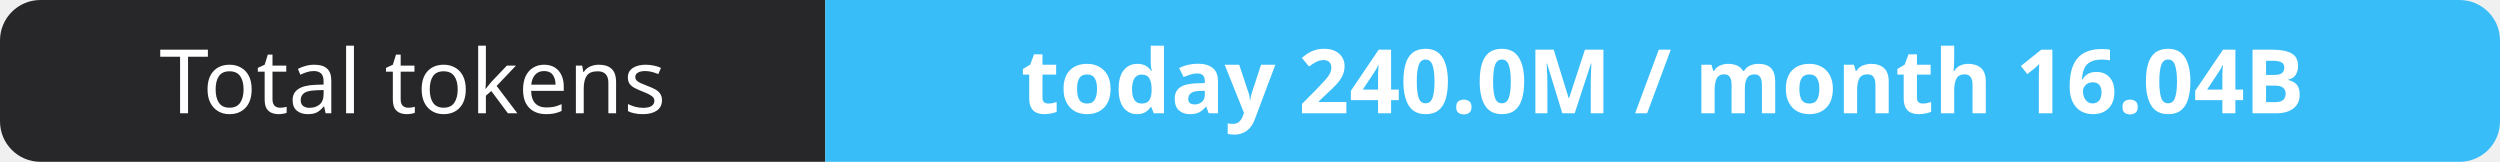
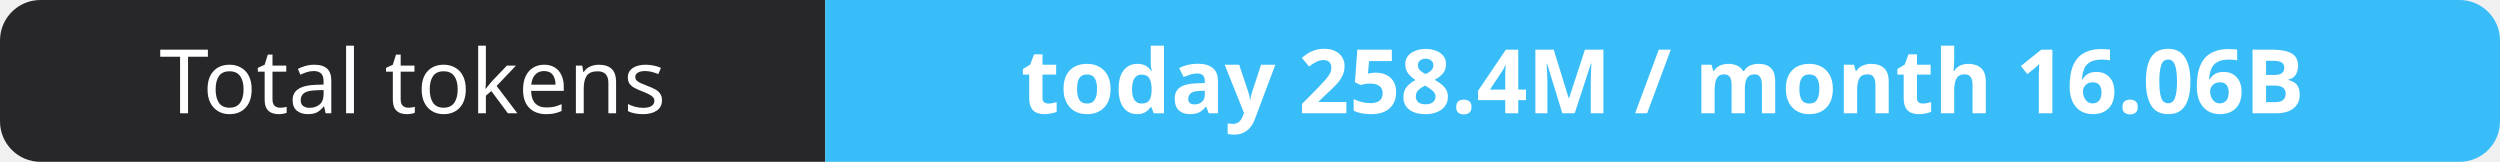
- <svg xmlns="http://www.w3.org/2000/svg" width="309" height="20" role="img" aria-label="Total tokens: today 240.0M / month 16.04B">
+ <svg xmlns="http://www.w3.org/2000/svg" width="309" height="20" role="img" aria-label="Total tokens: today 258.4M / month 16.06B">
  <clipPath id="r">
    <rect width="309" height="20" rx="5" fill="#fff" />
  </clipPath>
  <g clip-path="url(#r)">
    <rect width="102" height="20" fill="#27272a" />
    <rect x="102" width="207" height="20" fill="#38bdf8" />
  </g>
  <g fill="#fff" text-anchor="middle" font-family="Verdana,Geneva,sans-serif" font-size="11">
    <text x="51.0" y="14">Total tokens</text>
-     <text x="205.5" y="14" font-weight="700">today 240.0M / month 16.04B</text>
+     <text x="205.5" y="14" font-weight="700">today 258.4M / month 16.06B</text>
  </g>
</svg>
